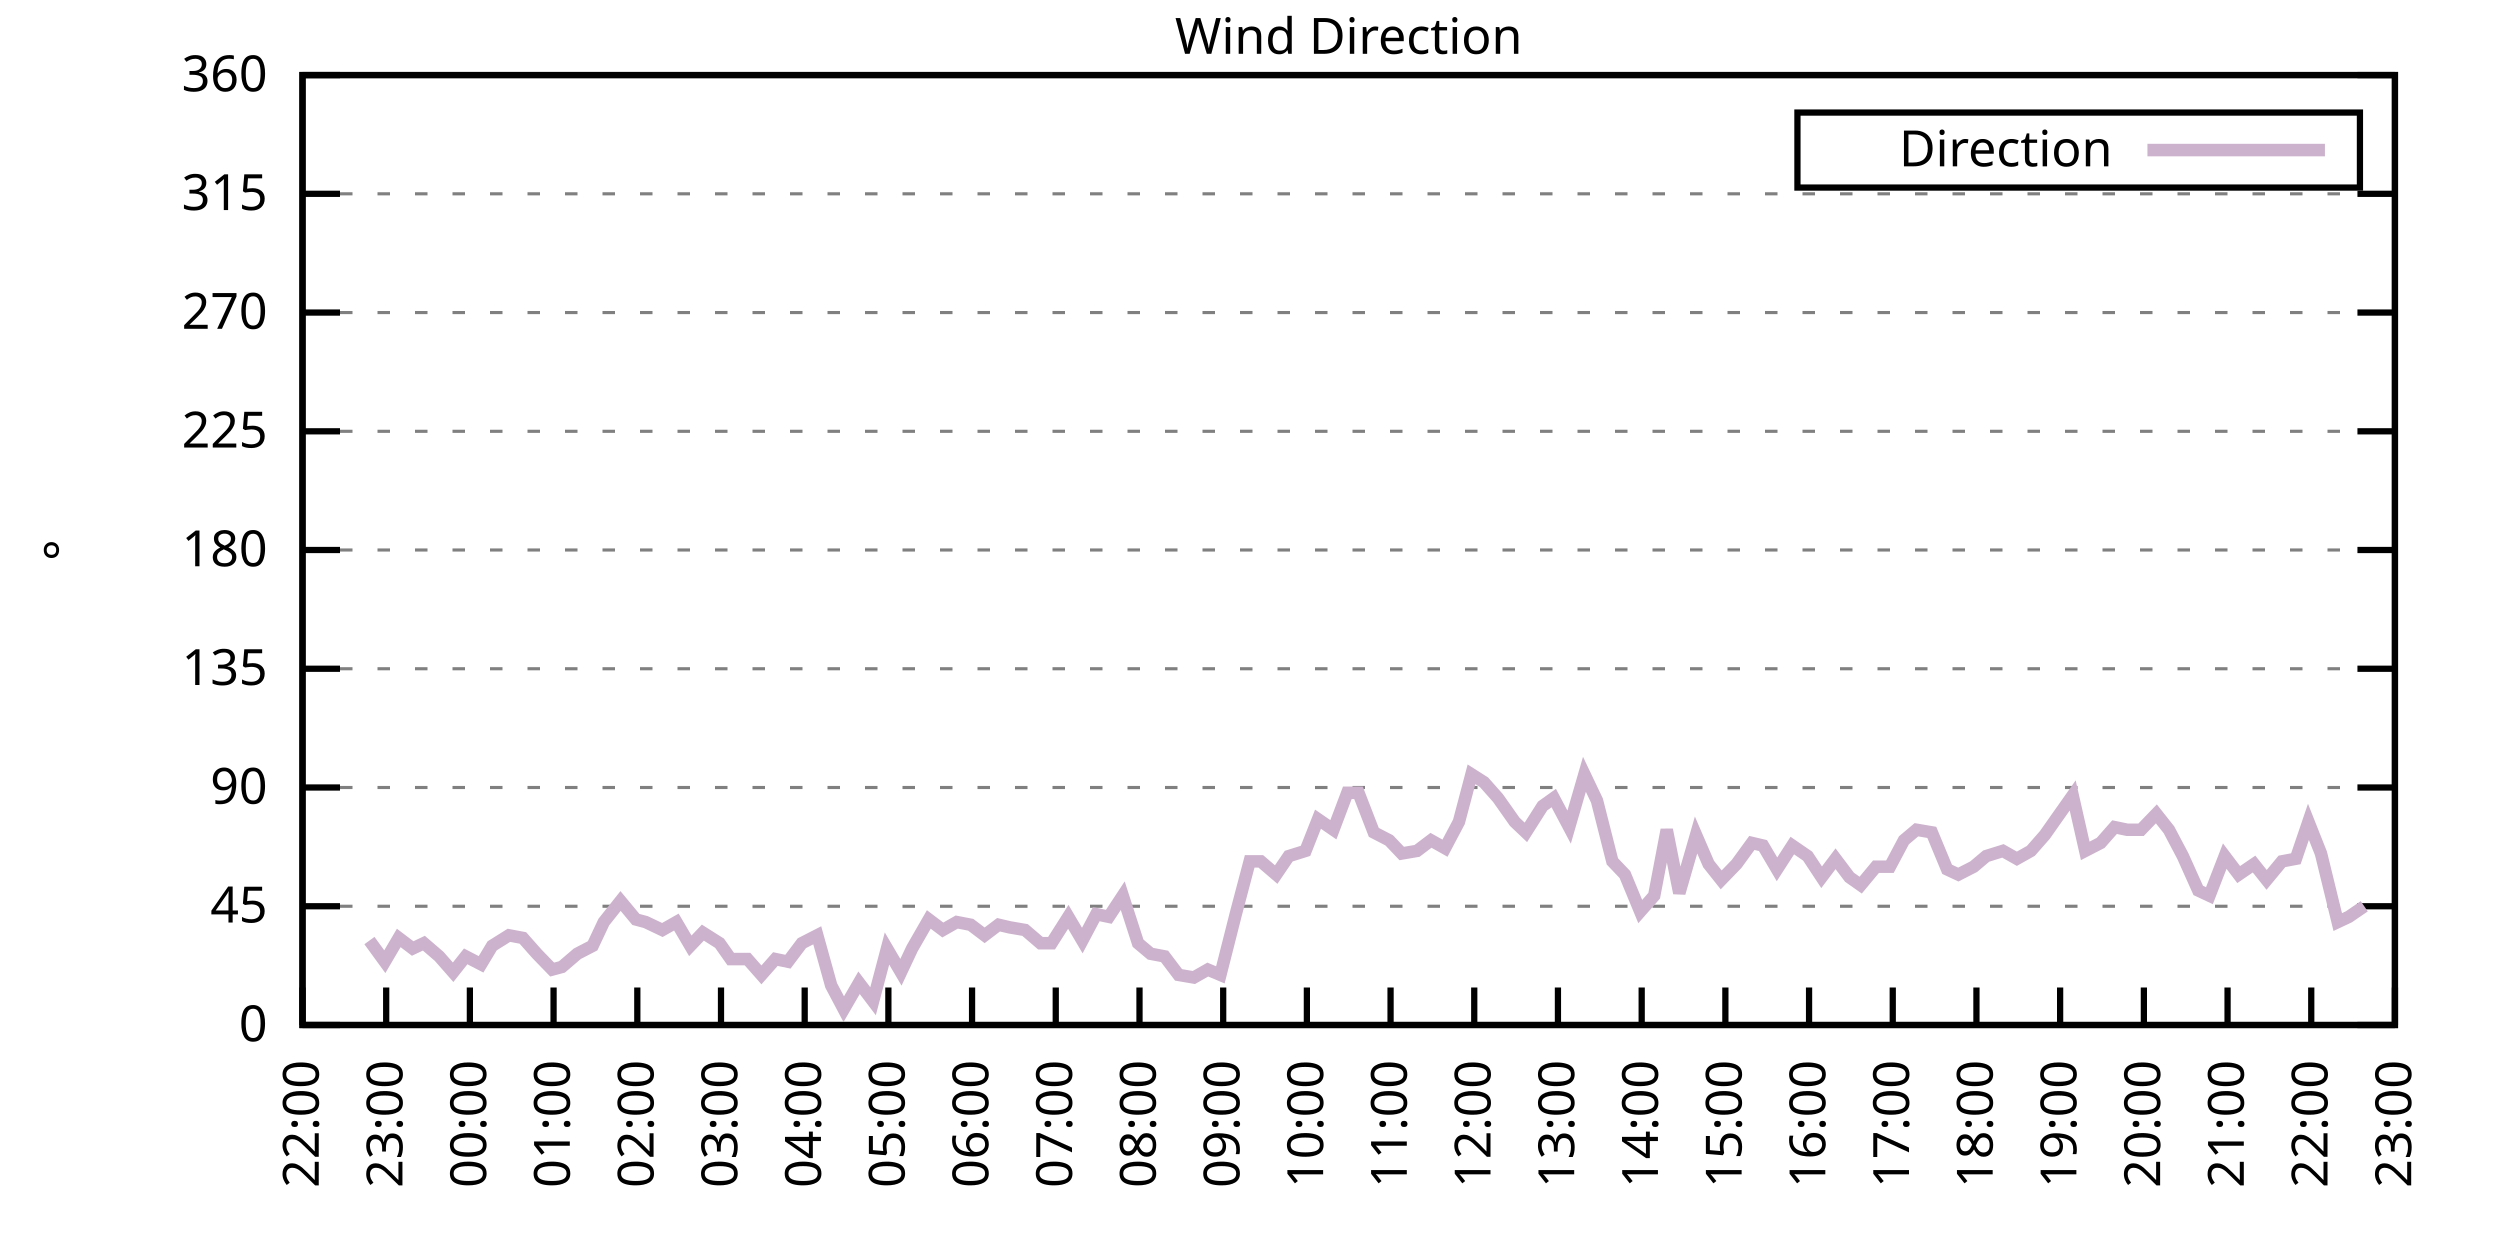
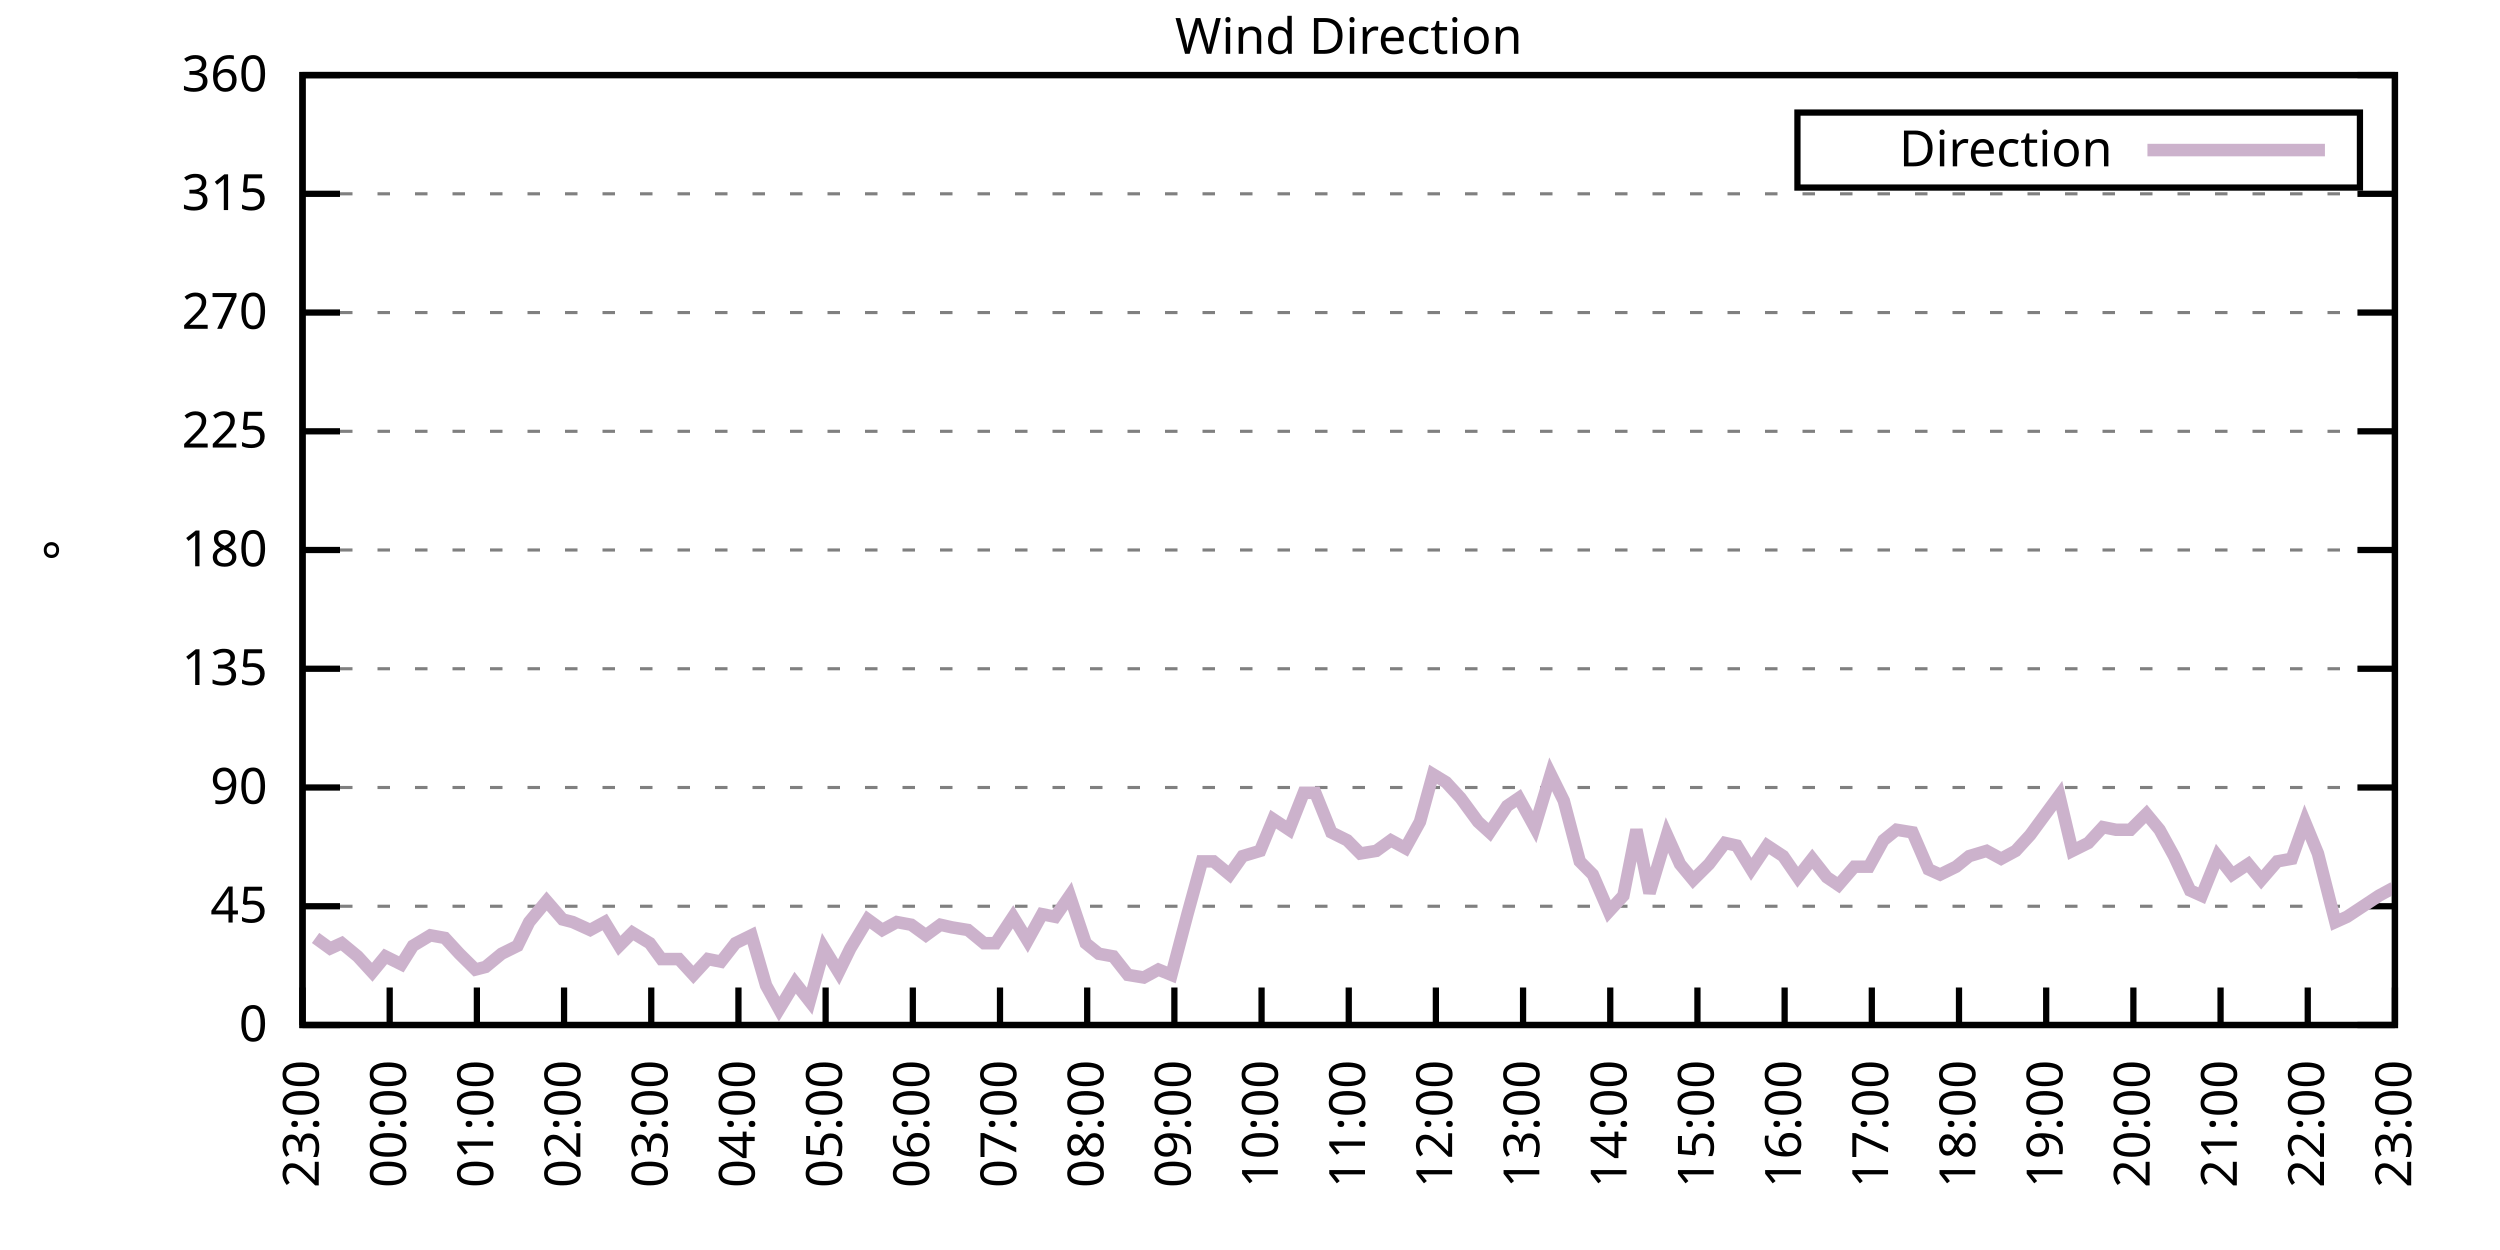
<svg xmlns="http://www.w3.org/2000/svg" xmlns:xlink="http://www.w3.org/1999/xlink" width="400" height="200" viewBox="0 0 400 200">
  <g id="gnuplot_canvas">
    <rect x="0" y="0" width="400" height="200" fill="none" />
    <defs>
      <circle id="gpDot" r="0.5" stroke-width="0.5" stroke="currentColor" />
      <path id="gpPt0" stroke-width="0.333" stroke="currentColor" d="M-1,0 h2 M0,-1 v2" />
      <path id="gpPt1" stroke-width="0.333" stroke="currentColor" d="M-1,-1 L1,1 M1,-1 L-1,1" />
      <path id="gpPt2" stroke-width="0.333" stroke="currentColor" d="M-1,0 L1,0 M0,-1 L0,1 M-1,-1 L1,1 M-1,1 L1,-1" />
      <rect id="gpPt3" stroke-width="0.333" stroke="currentColor" x="-1" y="-1" width="2" height="2" />
      <rect id="gpPt4" stroke-width="0.333" stroke="currentColor" fill="currentColor" x="-1" y="-1" width="2" height="2" />
      <circle id="gpPt5" stroke-width="0.333" stroke="currentColor" cx="0" cy="0" r="1" />
      <use xlink:href="#gpPt5" id="gpPt6" fill="currentColor" stroke="none" />
      <path id="gpPt7" stroke-width="0.333" stroke="currentColor" d="M0,-1.33 L-1.33,0.67 L1.33,0.67 z" />
      <use xlink:href="#gpPt7" id="gpPt8" fill="currentColor" stroke="none" />
      <use xlink:href="#gpPt7" id="gpPt9" stroke="currentColor" transform="rotate(180)" />
      <use xlink:href="#gpPt9" id="gpPt10" fill="currentColor" stroke="none" />
      <use xlink:href="#gpPt3" id="gpPt11" stroke="currentColor" transform="rotate(45)" />
      <use xlink:href="#gpPt11" id="gpPt12" fill="currentColor" stroke="none" />
      <path id="gpPt13" stroke-width="0.333" stroke="currentColor" d="M0,1.330 L1.265,0.411 L0.782,-1.067 L-0.782,-1.076 L-1.265,0.411 z" />
      <use xlink:href="#gpPt13" id="gpPt14" fill="currentColor" stroke="none" />
      <filter id="textbox" filterUnits="objectBoundingBox" x="0" y="0" height="1" width="1">
        <feFlood flood-color="white" flood-opacity="1" result="bgnd" />
        <feComposite in="SourceGraphic" in2="bgnd" operator="atop" />
      </filter>
      <filter id="greybox" filterUnits="objectBoundingBox" x="0" y="0" height="1" width="1">
        <feFlood flood-color="lightgrey" flood-opacity="1" result="grey" />
        <feComposite in="SourceGraphic" in2="grey" operator="atop" />
      </filter>
    </defs>
    <g fill="none" color="white" stroke="currentColor" stroke-width="1.00" stroke-linecap="butt" stroke-linejoin="miter">
</g>
    <g fill="none" color="black" stroke="currentColor" stroke-width="1.00" stroke-linecap="butt" stroke-linejoin="miter">
      <g stroke="none" shape-rendering="crispEdges">
        <polygon fill="rgb(255, 255, 255)" points="48.40,164.00 383.18,164.00 383.18,12.02 48.40,12.02 " />
      </g>
    </g>
    <g fill="none" color="black" stroke="currentColor" stroke-width="1.00" stroke-linecap="butt" stroke-linejoin="miter">
</g>
    <g fill="none" color="black" stroke="black" stroke-width="0.50" stroke-linecap="butt" stroke-linejoin="miter">
</g>
    <g fill="none" color="gray" stroke="currentColor" stroke-width="0.50" stroke-linecap="butt" stroke-linejoin="miter">
      <path stroke="gray" stroke-dasharray="2,4" class="gridline" d="M48.40,164.00 L383.19,164.00  " />
    </g>
    <g fill="none" color="gray" stroke="gray" stroke-width="1.00" stroke-linecap="butt" stroke-linejoin="miter">
</g>
    <g fill="none" color="black" stroke="currentColor" stroke-width="1.00" stroke-linecap="butt" stroke-linejoin="miter">
      <path stroke="black" d="M48.40,164.00 L54.40,164.00 M383.19,164.00 L377.19,164.00  " />
      <g transform="translate(42.80,166.60)" stroke="none" fill="black" font-family="Sans" font-size="8.00" text-anchor="end">
        <text>
          <tspan font-family="Sans"> 0</tspan>
        </text>
      </g>
    </g>
    <g fill="none" color="black" stroke="currentColor" stroke-width="1.00" stroke-linecap="butt" stroke-linejoin="miter">
</g>
    <g fill="none" color="black" stroke="black" stroke-width="0.50" stroke-linecap="butt" stroke-linejoin="miter">
</g>
    <g fill="none" color="gray" stroke="currentColor" stroke-width="0.50" stroke-linecap="butt" stroke-linejoin="miter">
      <path stroke="gray" stroke-dasharray="2,4" class="gridline" d="M48.40,145.00 L383.19,145.00  " />
    </g>
    <g fill="none" color="gray" stroke="gray" stroke-width="1.00" stroke-linecap="butt" stroke-linejoin="miter">
</g>
    <g fill="none" color="black" stroke="currentColor" stroke-width="1.00" stroke-linecap="butt" stroke-linejoin="miter">
      <path stroke="black" d="M48.40,145.00 L54.40,145.00 M383.19,145.00 L377.19,145.00  " />
      <g transform="translate(42.80,147.60)" stroke="none" fill="black" font-family="Sans" font-size="8.00" text-anchor="end">
        <text>
          <tspan font-family="Sans"> 45</tspan>
        </text>
      </g>
    </g>
    <g fill="none" color="black" stroke="currentColor" stroke-width="1.00" stroke-linecap="butt" stroke-linejoin="miter">
</g>
    <g fill="none" color="black" stroke="black" stroke-width="0.50" stroke-linecap="butt" stroke-linejoin="miter">
</g>
    <g fill="none" color="gray" stroke="currentColor" stroke-width="0.50" stroke-linecap="butt" stroke-linejoin="miter">
      <path stroke="gray" stroke-dasharray="2,4" class="gridline" d="M48.40,126.00 L383.19,126.00  " />
    </g>
    <g fill="none" color="gray" stroke="gray" stroke-width="1.00" stroke-linecap="butt" stroke-linejoin="miter">
</g>
    <g fill="none" color="black" stroke="currentColor" stroke-width="1.00" stroke-linecap="butt" stroke-linejoin="miter">
      <path stroke="black" d="M48.40,126.00 L54.40,126.00 M383.19,126.00 L377.19,126.00  " />
      <g transform="translate(42.80,128.60)" stroke="none" fill="black" font-family="Sans" font-size="8.00" text-anchor="end">
        <text>
          <tspan font-family="Sans"> 90</tspan>
        </text>
      </g>
    </g>
    <g fill="none" color="black" stroke="currentColor" stroke-width="1.00" stroke-linecap="butt" stroke-linejoin="miter">
</g>
    <g fill="none" color="black" stroke="black" stroke-width="0.50" stroke-linecap="butt" stroke-linejoin="miter">
</g>
    <g fill="none" color="gray" stroke="currentColor" stroke-width="0.50" stroke-linecap="butt" stroke-linejoin="miter">
      <path stroke="gray" stroke-dasharray="2,4" class="gridline" d="M48.40,107.00 L383.19,107.00  " />
    </g>
    <g fill="none" color="gray" stroke="gray" stroke-width="1.00" stroke-linecap="butt" stroke-linejoin="miter">
</g>
    <g fill="none" color="black" stroke="currentColor" stroke-width="1.00" stroke-linecap="butt" stroke-linejoin="miter">
      <path stroke="black" d="M48.40,107.00 L54.40,107.00 M383.19,107.00 L377.19,107.00  " />
      <g transform="translate(42.80,109.60)" stroke="none" fill="black" font-family="Sans" font-size="8.00" text-anchor="end">
        <text>
          <tspan font-family="Sans"> 135</tspan>
        </text>
      </g>
    </g>
    <g fill="none" color="black" stroke="currentColor" stroke-width="1.00" stroke-linecap="butt" stroke-linejoin="miter">
</g>
    <g fill="none" color="black" stroke="black" stroke-width="0.50" stroke-linecap="butt" stroke-linejoin="miter">
</g>
    <g fill="none" color="gray" stroke="currentColor" stroke-width="0.50" stroke-linecap="butt" stroke-linejoin="miter">
      <path stroke="gray" stroke-dasharray="2,4" class="gridline" d="M48.40,88.00 L383.19,88.00  " />
    </g>
    <g fill="none" color="gray" stroke="gray" stroke-width="1.00" stroke-linecap="butt" stroke-linejoin="miter">
</g>
    <g fill="none" color="black" stroke="currentColor" stroke-width="1.00" stroke-linecap="butt" stroke-linejoin="miter">
      <path stroke="black" d="M48.40,88.00 L54.40,88.00 M383.19,88.00 L377.19,88.00  " />
      <g transform="translate(42.80,90.60)" stroke="none" fill="black" font-family="Sans" font-size="8.00" text-anchor="end">
        <text>
          <tspan font-family="Sans"> 180</tspan>
        </text>
      </g>
    </g>
    <g fill="none" color="black" stroke="currentColor" stroke-width="1.00" stroke-linecap="butt" stroke-linejoin="miter">
</g>
    <g fill="none" color="black" stroke="black" stroke-width="0.50" stroke-linecap="butt" stroke-linejoin="miter">
</g>
    <g fill="none" color="gray" stroke="currentColor" stroke-width="0.50" stroke-linecap="butt" stroke-linejoin="miter">
      <path stroke="gray" stroke-dasharray="2,4" class="gridline" d="M48.40,69.01 L383.19,69.01  " />
    </g>
    <g fill="none" color="gray" stroke="gray" stroke-width="1.00" stroke-linecap="butt" stroke-linejoin="miter">
</g>
    <g fill="none" color="black" stroke="currentColor" stroke-width="1.00" stroke-linecap="butt" stroke-linejoin="miter">
      <path stroke="black" d="M48.40,69.01 L54.40,69.01 M383.19,69.01 L377.19,69.01  " />
      <g transform="translate(42.80,71.61)" stroke="none" fill="black" font-family="Sans" font-size="8.00" text-anchor="end">
        <text>
          <tspan font-family="Sans"> 225</tspan>
        </text>
      </g>
    </g>
    <g fill="none" color="black" stroke="currentColor" stroke-width="1.00" stroke-linecap="butt" stroke-linejoin="miter">
</g>
    <g fill="none" color="black" stroke="black" stroke-width="0.50" stroke-linecap="butt" stroke-linejoin="miter">
</g>
    <g fill="none" color="gray" stroke="currentColor" stroke-width="0.50" stroke-linecap="butt" stroke-linejoin="miter">
      <path stroke="gray" stroke-dasharray="2,4" class="gridline" d="M48.40,50.01 L383.19,50.01  " />
    </g>
    <g fill="none" color="gray" stroke="gray" stroke-width="1.00" stroke-linecap="butt" stroke-linejoin="miter">
</g>
    <g fill="none" color="black" stroke="currentColor" stroke-width="1.00" stroke-linecap="butt" stroke-linejoin="miter">
      <path stroke="black" d="M48.40,50.01 L54.40,50.01 M383.19,50.01 L377.19,50.01  " />
      <g transform="translate(42.80,52.61)" stroke="none" fill="black" font-family="Sans" font-size="8.00" text-anchor="end">
        <text>
          <tspan font-family="Sans"> 270</tspan>
        </text>
      </g>
    </g>
    <g fill="none" color="black" stroke="currentColor" stroke-width="1.00" stroke-linecap="butt" stroke-linejoin="miter">
</g>
    <g fill="none" color="black" stroke="black" stroke-width="0.50" stroke-linecap="butt" stroke-linejoin="miter">
</g>
    <g fill="none" color="gray" stroke="currentColor" stroke-width="0.50" stroke-linecap="butt" stroke-linejoin="miter">
      <path stroke="gray" stroke-dasharray="2,4" class="gridline" d="M48.40,31.01 L383.19,31.01  " />
    </g>
    <g fill="none" color="gray" stroke="gray" stroke-width="1.00" stroke-linecap="butt" stroke-linejoin="miter">
</g>
    <g fill="none" color="black" stroke="currentColor" stroke-width="1.00" stroke-linecap="butt" stroke-linejoin="miter">
      <path stroke="black" d="M48.40,31.01 L54.40,31.01 M383.19,31.01 L377.19,31.01  " />
      <g transform="translate(42.80,33.61)" stroke="none" fill="black" font-family="Sans" font-size="8.00" text-anchor="end">
        <text>
          <tspan font-family="Sans"> 315</tspan>
        </text>
      </g>
    </g>
    <g fill="none" color="black" stroke="currentColor" stroke-width="1.00" stroke-linecap="butt" stroke-linejoin="miter">
</g>
    <g fill="none" color="black" stroke="black" stroke-width="0.50" stroke-linecap="butt" stroke-linejoin="miter">
</g>
    <g fill="none" color="gray" stroke="currentColor" stroke-width="0.50" stroke-linecap="butt" stroke-linejoin="miter">
      <path stroke="gray" stroke-dasharray="2,4" class="gridline" d="M48.40,12.01 L383.19,12.01  " />
    </g>
    <g fill="none" color="gray" stroke="gray" stroke-width="1.00" stroke-linecap="butt" stroke-linejoin="miter">
</g>
    <g fill="none" color="black" stroke="currentColor" stroke-width="1.00" stroke-linecap="butt" stroke-linejoin="miter">
      <path stroke="black" d="M48.40,12.01 L54.40,12.01 M383.19,12.01 L377.19,12.01  " />
      <g transform="translate(42.80,14.61)" stroke="none" fill="black" font-family="Sans" font-size="8.00" text-anchor="end">
        <text>
          <tspan font-family="Sans"> 360</tspan>
        </text>
      </g>
    </g>
    <g fill="none" color="black" stroke="currentColor" stroke-width="1.00" stroke-linecap="butt" stroke-linejoin="miter">
      <path stroke="black" d="M48.40,164.00 L48.40,158.00  " />
      <g transform="translate(51.00,169.60) rotate(270.00)" stroke="none" fill="black" font-family="Sans" font-size="8.00" text-anchor="end">
        <text>
-           <tspan font-family="Sans">22:00</tspan>
-         </text>
-       </g>
-     </g>
-     <g fill="none" color="black" stroke="currentColor" stroke-width="1.00" stroke-linecap="butt" stroke-linejoin="miter">
-       <path stroke="black" d="M61.79,164.00 L61.79,158.00  " />
-       <g transform="translate(64.39,169.60) rotate(270.00)" stroke="none" fill="black" font-family="Sans" font-size="8.00" text-anchor="end">
-         <text>
          <tspan font-family="Sans">23:00</tspan>
        </text>
      </g>
    </g>
    <g fill="none" color="black" stroke="currentColor" stroke-width="1.00" stroke-linecap="butt" stroke-linejoin="miter">
-       <path stroke="black" d="M75.18,164.00 L75.18,158.00  " />
-       <g transform="translate(77.78,169.60) rotate(270.00)" stroke="none" fill="black" font-family="Sans" font-size="8.00" text-anchor="end">
+       <path stroke="black" d="M62.35,164.00 L62.35,158.00  " />
+       <g transform="translate(64.95,169.60) rotate(270.00)" stroke="none" fill="black" font-family="Sans" font-size="8.00" text-anchor="end">
        <text>
          <tspan font-family="Sans">00:00</tspan>
        </text>
      </g>
    </g>
    <g fill="none" color="black" stroke="currentColor" stroke-width="1.00" stroke-linecap="butt" stroke-linejoin="miter">
-       <path stroke="black" d="M88.57,164.00 L88.57,158.00  " />
-       <g transform="translate(91.17,169.60) rotate(270.00)" stroke="none" fill="black" font-family="Sans" font-size="8.00" text-anchor="end">
+       <path stroke="black" d="M76.30,164.00 L76.30,158.00  " />
+       <g transform="translate(78.90,169.60) rotate(270.00)" stroke="none" fill="black" font-family="Sans" font-size="8.00" text-anchor="end">
        <text>
          <tspan font-family="Sans">01:00</tspan>
        </text>
      </g>
    </g>
    <g fill="none" color="black" stroke="currentColor" stroke-width="1.00" stroke-linecap="butt" stroke-linejoin="miter">
-       <path stroke="black" d="M101.97,164.00 L101.97,158.00  " />
-       <g transform="translate(104.57,169.60) rotate(270.00)" stroke="none" fill="black" font-family="Sans" font-size="8.00" text-anchor="end">
+       <path stroke="black" d="M90.25,164.00 L90.25,158.00  " />
+       <g transform="translate(92.85,169.60) rotate(270.00)" stroke="none" fill="black" font-family="Sans" font-size="8.00" text-anchor="end">
        <text>
          <tspan font-family="Sans">02:00</tspan>
        </text>
      </g>
    </g>
    <g fill="none" color="black" stroke="currentColor" stroke-width="1.00" stroke-linecap="butt" stroke-linejoin="miter">
-       <path stroke="black" d="M115.36,164.00 L115.36,158.00  " />
-       <g transform="translate(117.96,169.60) rotate(270.00)" stroke="none" fill="black" font-family="Sans" font-size="8.00" text-anchor="end">
+       <path stroke="black" d="M104.20,164.00 L104.20,158.00  " />
+       <g transform="translate(106.80,169.60) rotate(270.00)" stroke="none" fill="black" font-family="Sans" font-size="8.00" text-anchor="end">
        <text>
          <tspan font-family="Sans">03:00</tspan>
        </text>
      </g>
    </g>
    <g fill="none" color="black" stroke="currentColor" stroke-width="1.00" stroke-linecap="butt" stroke-linejoin="miter">
-       <path stroke="black" d="M128.75,164.00 L128.75,158.00  " />
-       <g transform="translate(131.35,169.60) rotate(270.00)" stroke="none" fill="black" font-family="Sans" font-size="8.00" text-anchor="end">
+       <path stroke="black" d="M118.15,164.00 L118.15,158.00  " />
+       <g transform="translate(120.75,169.60) rotate(270.00)" stroke="none" fill="black" font-family="Sans" font-size="8.00" text-anchor="end">
        <text>
          <tspan font-family="Sans">04:00</tspan>
        </text>
      </g>
    </g>
    <g fill="none" color="black" stroke="currentColor" stroke-width="1.00" stroke-linecap="butt" stroke-linejoin="miter">
-       <path stroke="black" d="M142.14,164.00 L142.14,158.00  " />
-       <g transform="translate(144.74,169.60) rotate(270.00)" stroke="none" fill="black" font-family="Sans" font-size="8.00" text-anchor="end">
+       <path stroke="black" d="M132.10,164.00 L132.10,158.00  " />
+       <g transform="translate(134.70,169.60) rotate(270.00)" stroke="none" fill="black" font-family="Sans" font-size="8.00" text-anchor="end">
        <text>
          <tspan font-family="Sans">05:00</tspan>
        </text>
      </g>
    </g>
    <g fill="none" color="black" stroke="currentColor" stroke-width="1.00" stroke-linecap="butt" stroke-linejoin="miter">
-       <path stroke="black" d="M155.53,164.00 L155.53,158.00  " />
-       <g transform="translate(158.13,169.60) rotate(270.00)" stroke="none" fill="black" font-family="Sans" font-size="8.00" text-anchor="end">
+       <path stroke="black" d="M146.05,164.00 L146.05,158.00  " />
+       <g transform="translate(148.65,169.60) rotate(270.00)" stroke="none" fill="black" font-family="Sans" font-size="8.00" text-anchor="end">
        <text>
          <tspan font-family="Sans">06:00</tspan>
        </text>
      </g>
    </g>
    <g fill="none" color="black" stroke="currentColor" stroke-width="1.00" stroke-linecap="butt" stroke-linejoin="miter">
-       <path stroke="black" d="M168.92,164.00 L168.92,158.00  " />
-       <g transform="translate(171.52,169.60) rotate(270.00)" stroke="none" fill="black" font-family="Sans" font-size="8.00" text-anchor="end">
+       <path stroke="black" d="M160.00,164.00 L160.00,158.00  " />
+       <g transform="translate(162.60,169.60) rotate(270.00)" stroke="none" fill="black" font-family="Sans" font-size="8.00" text-anchor="end">
        <text>
          <tspan font-family="Sans">07:00</tspan>
        </text>
      </g>
    </g>
    <g fill="none" color="black" stroke="currentColor" stroke-width="1.00" stroke-linecap="butt" stroke-linejoin="miter">
-       <path stroke="black" d="M182.32,164.00 L182.32,158.00  " />
-       <g transform="translate(184.92,169.60) rotate(270.00)" stroke="none" fill="black" font-family="Sans" font-size="8.00" text-anchor="end">
+       <path stroke="black" d="M173.95,164.00 L173.95,158.00  " />
+       <g transform="translate(176.55,169.60) rotate(270.00)" stroke="none" fill="black" font-family="Sans" font-size="8.00" text-anchor="end">
        <text>
          <tspan font-family="Sans">08:00</tspan>
        </text>
      </g>
    </g>
    <g fill="none" color="black" stroke="currentColor" stroke-width="1.00" stroke-linecap="butt" stroke-linejoin="miter">
-       <path stroke="black" d="M195.71,164.00 L195.71,158.00  " />
-       <g transform="translate(198.31,169.60) rotate(270.00)" stroke="none" fill="black" font-family="Sans" font-size="8.00" text-anchor="end">
+       <path stroke="black" d="M187.90,164.00 L187.90,158.00  " />
+       <g transform="translate(190.50,169.60) rotate(270.00)" stroke="none" fill="black" font-family="Sans" font-size="8.00" text-anchor="end">
        <text>
          <tspan font-family="Sans">09:00</tspan>
        </text>
      </g>
    </g>
    <g fill="none" color="black" stroke="currentColor" stroke-width="1.00" stroke-linecap="butt" stroke-linejoin="miter">
-       <path stroke="black" d="M209.10,164.00 L209.10,158.00  " />
-       <g transform="translate(211.70,169.60) rotate(270.00)" stroke="none" fill="black" font-family="Sans" font-size="8.00" text-anchor="end">
+       <path stroke="black" d="M201.85,164.00 L201.85,158.00  " />
+       <g transform="translate(204.45,169.60) rotate(270.00)" stroke="none" fill="black" font-family="Sans" font-size="8.00" text-anchor="end">
        <text>
          <tspan font-family="Sans">10:00</tspan>
        </text>
      </g>
    </g>
    <g fill="none" color="black" stroke="currentColor" stroke-width="1.00" stroke-linecap="butt" stroke-linejoin="miter">
-       <path stroke="black" d="M222.49,164.00 L222.49,158.00  " />
-       <g transform="translate(225.09,169.60) rotate(270.00)" stroke="none" fill="black" font-family="Sans" font-size="8.00" text-anchor="end">
+       <path stroke="black" d="M215.80,164.00 L215.80,158.00  " />
+       <g transform="translate(218.40,169.60) rotate(270.00)" stroke="none" fill="black" font-family="Sans" font-size="8.00" text-anchor="end">
        <text>
          <tspan font-family="Sans">11:00</tspan>
        </text>
      </g>
    </g>
    <g fill="none" color="black" stroke="currentColor" stroke-width="1.00" stroke-linecap="butt" stroke-linejoin="miter">
-       <path stroke="black" d="M235.88,164.00 L235.88,158.00  " />
-       <g transform="translate(238.48,169.60) rotate(270.00)" stroke="none" fill="black" font-family="Sans" font-size="8.00" text-anchor="end">
+       <path stroke="black" d="M229.74,164.00 L229.74,158.00  " />
+       <g transform="translate(232.34,169.60) rotate(270.00)" stroke="none" fill="black" font-family="Sans" font-size="8.00" text-anchor="end">
        <text>
          <tspan font-family="Sans">12:00</tspan>
        </text>
      </g>
    </g>
    <g fill="none" color="black" stroke="currentColor" stroke-width="1.00" stroke-linecap="butt" stroke-linejoin="miter">
-       <path stroke="black" d="M249.27,164.00 L249.27,158.00  " />
-       <g transform="translate(251.87,169.60) rotate(270.00)" stroke="none" fill="black" font-family="Sans" font-size="8.00" text-anchor="end">
+       <path stroke="black" d="M243.69,164.00 L243.69,158.00  " />
+       <g transform="translate(246.29,169.60) rotate(270.00)" stroke="none" fill="black" font-family="Sans" font-size="8.00" text-anchor="end">
        <text>
          <tspan font-family="Sans">13:00</tspan>
        </text>
      </g>
    </g>
    <g fill="none" color="black" stroke="currentColor" stroke-width="1.00" stroke-linecap="butt" stroke-linejoin="miter">
-       <path stroke="black" d="M262.67,164.00 L262.67,158.00  " />
-       <g transform="translate(265.27,169.60) rotate(270.00)" stroke="none" fill="black" font-family="Sans" font-size="8.00" text-anchor="end">
+       <path stroke="black" d="M257.64,164.00 L257.64,158.00  " />
+       <g transform="translate(260.24,169.60) rotate(270.00)" stroke="none" fill="black" font-family="Sans" font-size="8.00" text-anchor="end">
        <text>
          <tspan font-family="Sans">14:00</tspan>
        </text>
      </g>
    </g>
    <g fill="none" color="black" stroke="currentColor" stroke-width="1.00" stroke-linecap="butt" stroke-linejoin="miter">
-       <path stroke="black" d="M276.06,164.00 L276.06,158.00  " />
-       <g transform="translate(278.66,169.60) rotate(270.00)" stroke="none" fill="black" font-family="Sans" font-size="8.00" text-anchor="end">
+       <path stroke="black" d="M271.59,164.00 L271.59,158.00  " />
+       <g transform="translate(274.19,169.60) rotate(270.00)" stroke="none" fill="black" font-family="Sans" font-size="8.00" text-anchor="end">
        <text>
          <tspan font-family="Sans">15:00</tspan>
        </text>
      </g>
    </g>
    <g fill="none" color="black" stroke="currentColor" stroke-width="1.00" stroke-linecap="butt" stroke-linejoin="miter">
-       <path stroke="black" d="M289.45,164.00 L289.45,158.00  " />
-       <g transform="translate(292.05,169.60) rotate(270.00)" stroke="none" fill="black" font-family="Sans" font-size="8.00" text-anchor="end">
+       <path stroke="black" d="M285.54,164.00 L285.54,158.00  " />
+       <g transform="translate(288.14,169.60) rotate(270.00)" stroke="none" fill="black" font-family="Sans" font-size="8.00" text-anchor="end">
        <text>
          <tspan font-family="Sans">16:00</tspan>
        </text>
      </g>
    </g>
    <g fill="none" color="black" stroke="currentColor" stroke-width="1.00" stroke-linecap="butt" stroke-linejoin="miter">
-       <path stroke="black" d="M302.84,164.00 L302.84,158.00  " />
-       <g transform="translate(305.44,169.60) rotate(270.00)" stroke="none" fill="black" font-family="Sans" font-size="8.00" text-anchor="end">
+       <path stroke="black" d="M299.49,164.00 L299.49,158.00  " />
+       <g transform="translate(302.09,169.60) rotate(270.00)" stroke="none" fill="black" font-family="Sans" font-size="8.00" text-anchor="end">
        <text>
          <tspan font-family="Sans">17:00</tspan>
        </text>
      </g>
    </g>
    <g fill="none" color="black" stroke="currentColor" stroke-width="1.00" stroke-linecap="butt" stroke-linejoin="miter">
-       <path stroke="black" d="M316.23,164.00 L316.23,158.00  " />
-       <g transform="translate(318.83,169.60) rotate(270.00)" stroke="none" fill="black" font-family="Sans" font-size="8.00" text-anchor="end">
+       <path stroke="black" d="M313.44,164.00 L313.44,158.00  " />
+       <g transform="translate(316.04,169.60) rotate(270.00)" stroke="none" fill="black" font-family="Sans" font-size="8.00" text-anchor="end">
        <text>
          <tspan font-family="Sans">18:00</tspan>
        </text>
      </g>
    </g>
    <g fill="none" color="black" stroke="currentColor" stroke-width="1.00" stroke-linecap="butt" stroke-linejoin="miter">
-       <path stroke="black" d="M329.62,164.00 L329.62,158.00  " />
-       <g transform="translate(332.22,169.60) rotate(270.00)" stroke="none" fill="black" font-family="Sans" font-size="8.00" text-anchor="end">
+       <path stroke="black" d="M327.39,164.00 L327.39,158.00  " />
+       <g transform="translate(329.99,169.60) rotate(270.00)" stroke="none" fill="black" font-family="Sans" font-size="8.00" text-anchor="end">
        <text>
          <tspan font-family="Sans">19:00</tspan>
        </text>
      </g>
    </g>
    <g fill="none" color="black" stroke="currentColor" stroke-width="1.00" stroke-linecap="butt" stroke-linejoin="miter">
-       <path stroke="black" d="M343.02,164.00 L343.02,158.00  " />
-       <g transform="translate(345.62,169.60) rotate(270.00)" stroke="none" fill="black" font-family="Sans" font-size="8.00" text-anchor="end">
+       <path stroke="black" d="M341.34,164.00 L341.34,158.00  " />
+       <g transform="translate(343.94,169.60) rotate(270.00)" stroke="none" fill="black" font-family="Sans" font-size="8.00" text-anchor="end">
        <text>
          <tspan font-family="Sans">20:00</tspan>
        </text>
      </g>
    </g>
    <g fill="none" color="black" stroke="currentColor" stroke-width="1.00" stroke-linecap="butt" stroke-linejoin="miter">
-       <path stroke="black" d="M356.41,164.00 L356.41,158.00  " />
-       <g transform="translate(359.01,169.60) rotate(270.00)" stroke="none" fill="black" font-family="Sans" font-size="8.00" text-anchor="end">
+       <path stroke="black" d="M355.29,164.00 L355.29,158.00  " />
+       <g transform="translate(357.89,169.60) rotate(270.00)" stroke="none" fill="black" font-family="Sans" font-size="8.00" text-anchor="end">
        <text>
          <tspan font-family="Sans">21:00</tspan>
        </text>
      </g>
    </g>
    <g fill="none" color="black" stroke="currentColor" stroke-width="1.00" stroke-linecap="butt" stroke-linejoin="miter">
-       <path stroke="black" d="M369.80,164.00 L369.80,158.00  " />
-       <g transform="translate(372.40,169.60) rotate(270.00)" stroke="none" fill="black" font-family="Sans" font-size="8.00" text-anchor="end">
+       <path stroke="black" d="M369.24,164.00 L369.24,158.00  " />
+       <g transform="translate(371.84,169.60) rotate(270.00)" stroke="none" fill="black" font-family="Sans" font-size="8.00" text-anchor="end">
        <text>
          <tspan font-family="Sans">22:00</tspan>
        </text>
      </g>
    </g>
    <g fill="none" color="black" stroke="currentColor" stroke-width="1.00" stroke-linecap="butt" stroke-linejoin="miter">
      <path stroke="black" d="M383.19,164.00 L383.19,158.00  " />
      <g transform="translate(385.79,169.60) rotate(270.00)" stroke="none" fill="black" font-family="Sans" font-size="8.00" text-anchor="end">
        <text>
          <tspan font-family="Sans">23:00</tspan>
        </text>
      </g>
    </g>
    <g fill="none" color="black" stroke="currentColor" stroke-width="1.00" stroke-linecap="butt" stroke-linejoin="miter">
</g>
    <g fill="none" color="black" stroke="currentColor" stroke-width="1.00" stroke-linecap="butt" stroke-linejoin="miter">
      <path stroke="black" d="M48.40,12.01 L48.40,164.00 L383.19,164.00 L383.19,12.01 L48.40,12.01 Z  " />
    </g>
    <g fill="none" color="black" stroke="currentColor" stroke-width="1.00" stroke-linecap="butt" stroke-linejoin="miter">
</g>
    <g fill="none" color="black" stroke="currentColor" stroke-width="1.00" stroke-linecap="butt" stroke-linejoin="miter">
      <path stroke="black" d="M287.59,30.01 L287.59,18.01 L377.59,18.01 L377.59,30.01 L287.59,30.01 Z  " />
    </g>
    <g id="Wind_direction_plot_1">
      <g fill="none" color="white" stroke="black" stroke-width="2.00" stroke-linecap="butt" stroke-linejoin="miter">
</g>
      <g fill="none" color="black" stroke="currentColor" stroke-width="2.00" stroke-linecap="butt" stroke-linejoin="miter">
        <g transform="translate(337.99,26.61)" stroke="none" fill="black" font-family="Sans" font-size="8.00" text-anchor="end">
          <text>
            <tspan font-family="Sans">Direction</tspan>
          </text>
        </g>
      </g>
      <g fill="none" color="black" stroke="currentColor" stroke-width="2.00" stroke-linecap="butt" stroke-linejoin="miter">
-         <path stroke="rgb(204, 178, 204)" d="M343.59,24.01 L371.99,24.01 M59.11,150.49 L61.57,153.87 L63.80,150.07 L66.03,151.76 L67.82,150.91 L70.27,153.02   L72.50,155.56 L74.51,153.02 L76.97,154.29 L78.75,151.33 L81.43,149.65 L83.66,150.07 L85.90,152.60 L88.35,155.13   L89.91,154.71 L92.37,152.60 L94.82,151.33 L96.61,147.53 L99.29,144.16 L101.74,147.11 L103.31,147.53 L105.98,148.80   L108.22,147.53 L110.45,151.33 L112.46,149.22 L115.13,150.91 L116.92,153.45 L119.60,153.45 L121.83,155.98 L124.06,153.45   L126.07,153.87 L128.30,150.91 L130.76,149.65 L132.99,157.67 L135.00,161.47 L137.45,157.24 L139.69,160.20 L141.92,151.76   L144.15,155.56 L145.94,151.76 L148.61,147.11 L150.85,148.80 L153.08,147.53 L155.31,147.96 L157.54,149.65 L159.77,147.96   L161.56,148.38 L164.01,148.80 L166.47,150.91 L168.25,150.91 L170.93,146.69 L173.17,150.49 L175.40,146.27 L177.41,146.69   L179.64,143.31 L182.09,150.91 L184.10,152.60 L186.33,153.02 L188.57,155.98 L191.02,156.40 L193.25,155.13 L195.26,155.98   L197.72,146.27 L199.95,137.82 L201.73,137.82 L204.19,139.93 L206.20,136.98 L208.88,136.14 L210.88,131.07 L213.34,132.76   L215.57,126.85 L217.36,126.85 L219.81,133.18 L222.27,134.45 L224.28,136.56 L226.73,136.14 L228.96,134.45 L231.20,135.71   L233.43,131.49 L235.44,123.89 L237.44,125.16 L239.68,127.69 L242.36,131.49 L244.14,133.18 L246.82,128.96 L248.60,127.69   L251.06,132.34 L253.51,123.89 L255.52,128.11 L257.98,137.82 L259.99,139.93 L262.44,145.85 L264.67,143.31 L266.68,132.76   L268.69,142.89 L271.37,133.60 L273.38,138.25 L275.39,140.78 L277.84,138.25 L280.30,134.87 L282.08,135.29 L284.32,139.09   L286.77,135.29 L289.23,136.98 L291.46,140.36 L293.69,137.40 L295.92,140.36 L297.71,141.62 L300.16,138.67 L302.39,138.67   L304.63,134.45 L306.63,132.76 L309.09,133.18 L311.54,139.09 L313.33,139.93 L315.79,138.67 L317.79,136.98 L320.47,136.14   L322.70,137.40 L324.94,136.14 L327.17,133.60 L328.95,131.07 L331.63,127.27 L333.64,136.14 L336.10,134.87 L338.33,132.34   L340.34,132.76 L342.57,132.76 L345.02,130.22 L347.03,132.76 L349.26,136.98 L351.72,142.47 L353.51,143.31 L355.96,136.98   L358.19,139.93 L360.65,138.25 L362.66,140.78 L365.11,137.82 L367.34,137.40 L369.35,131.49 L371.36,136.56 L374.04,147.53   L375.82,146.69 L378.28,145.00  " />
+         <path stroke="rgb(204, 178, 204)" d="M343.59,24.01 L371.99,24.01 M50.49,150.07 L52.82,151.76 L54.68,150.91 L57.23,153.02 L59.56,155.56 L61.65,153.02   L64.21,154.29 L66.07,151.33 L68.86,149.65 L71.18,150.07 L73.51,152.60 L76.07,155.13 L77.69,154.71 L80.25,152.60   L82.81,151.33 L84.67,147.53 L87.46,144.16 L90.02,147.11 L91.64,147.53 L94.43,148.80 L96.76,147.53 L99.08,151.33   L101.18,149.22 L103.97,150.91 L105.83,153.45 L108.62,153.45 L110.94,155.98 L113.27,153.45 L115.36,153.87 L117.68,150.91   L120.24,149.65 L122.57,157.67 L124.66,161.47 L127.22,157.24 L129.54,160.20 L131.87,151.76 L134.19,155.56 L136.05,151.76   L138.84,147.11 L141.16,148.80 L143.49,147.53 L145.81,147.96 L148.14,149.65 L150.46,147.96 L152.32,148.38 L154.88,148.80   L157.44,150.91 L159.30,150.91 L162.09,146.69 L164.41,150.49 L166.74,146.27 L168.83,146.69 L171.16,143.31 L173.71,150.91   L175.81,152.60 L178.13,153.02 L180.46,155.98 L183.01,156.40 L185.34,155.13 L187.43,155.98 L189.99,146.27 L192.31,137.82   L194.17,137.82 L196.73,139.93 L198.82,136.98 L201.61,136.14 L203.71,131.07 L206.26,132.76 L208.59,126.85 L210.45,126.85   L213.01,133.18 L215.56,134.45 L217.65,136.56 L220.21,136.14 L222.54,134.45 L224.86,135.71 L227.19,131.49 L229.28,123.89   L231.37,125.16 L233.70,127.69 L236.49,131.49 L238.35,133.18 L241.14,128.96 L243.00,127.69 L245.55,132.34 L248.11,123.89   L250.20,128.11 L252.76,137.82 L254.85,139.93 L257.41,145.85 L259.74,143.31 L261.83,132.76 L263.92,142.89 L266.71,133.60   L268.80,138.25 L270.90,140.78 L273.45,138.25 L276.01,134.87 L277.87,135.29 L280.20,139.09 L282.75,135.29 L285.31,136.98   L287.64,140.36 L289.96,137.40 L292.29,140.36 L294.15,141.62 L296.70,138.67 L299.03,138.67 L301.35,134.45 L303.44,132.76   L306.00,133.18 L308.56,139.09 L310.42,139.93 L312.98,138.67 L315.07,136.98 L317.86,136.14 L320.18,137.40 L322.51,136.14   L324.83,133.60 L326.69,131.07 L329.48,127.27 L331.58,136.14 L334.13,134.87 L336.46,132.34 L338.55,132.76 L340.88,132.76   L343.43,130.22 L345.53,132.76 L347.85,136.98 L350.41,142.47 L352.27,143.31 L354.83,136.98 L357.15,139.93 L359.71,138.25   L361.80,140.78 L364.36,137.82 L366.68,137.40 L368.78,131.49 L370.87,136.56 L373.66,147.53 L375.52,146.69 L378.08,145.00   L380.63,143.31 L382.96,142.05  " />
      </g>
    </g>
    <g fill="none" color="black" stroke="currentColor" stroke-width="2.00" stroke-linecap="butt" stroke-linejoin="miter">
</g>
    <g fill="none" color="black" stroke="black" stroke-width="1.00" stroke-linecap="butt" stroke-linejoin="miter">
</g>
    <g fill="none" color="black" stroke="currentColor" stroke-width="1.00" stroke-linecap="butt" stroke-linejoin="miter">
      <path stroke="black" d="M48.40,12.01 L48.40,164.00 L383.19,164.00 L383.19,12.01 L48.40,12.01 Z  " />
      <g transform="translate(12.80,88.01) rotate(270.00)" stroke="none" fill="black" font-family="Sans" font-size="8.00" text-anchor="middle">
        <text>
          <tspan font-family="Sans">°</tspan>
        </text>
      </g>
    </g>
    <g fill="none" color="black" stroke="currentColor" stroke-width="1.00" stroke-linecap="butt" stroke-linejoin="miter">
</g>
    <g fill="none" color="black" stroke="currentColor" stroke-width="1.00" stroke-linecap="butt" stroke-linejoin="miter">
      <g transform="translate(215.79,8.61)" stroke="none" fill="black" font-family="Sans" font-size="8.00" text-anchor="middle">
        <text>
          <tspan font-family="Sans">Wind Direction</tspan>
        </text>
      </g>
    </g>
    <g fill="none" color="black" stroke="currentColor" stroke-width="1.00" stroke-linecap="butt" stroke-linejoin="miter">
</g>
  </g>
</svg>
